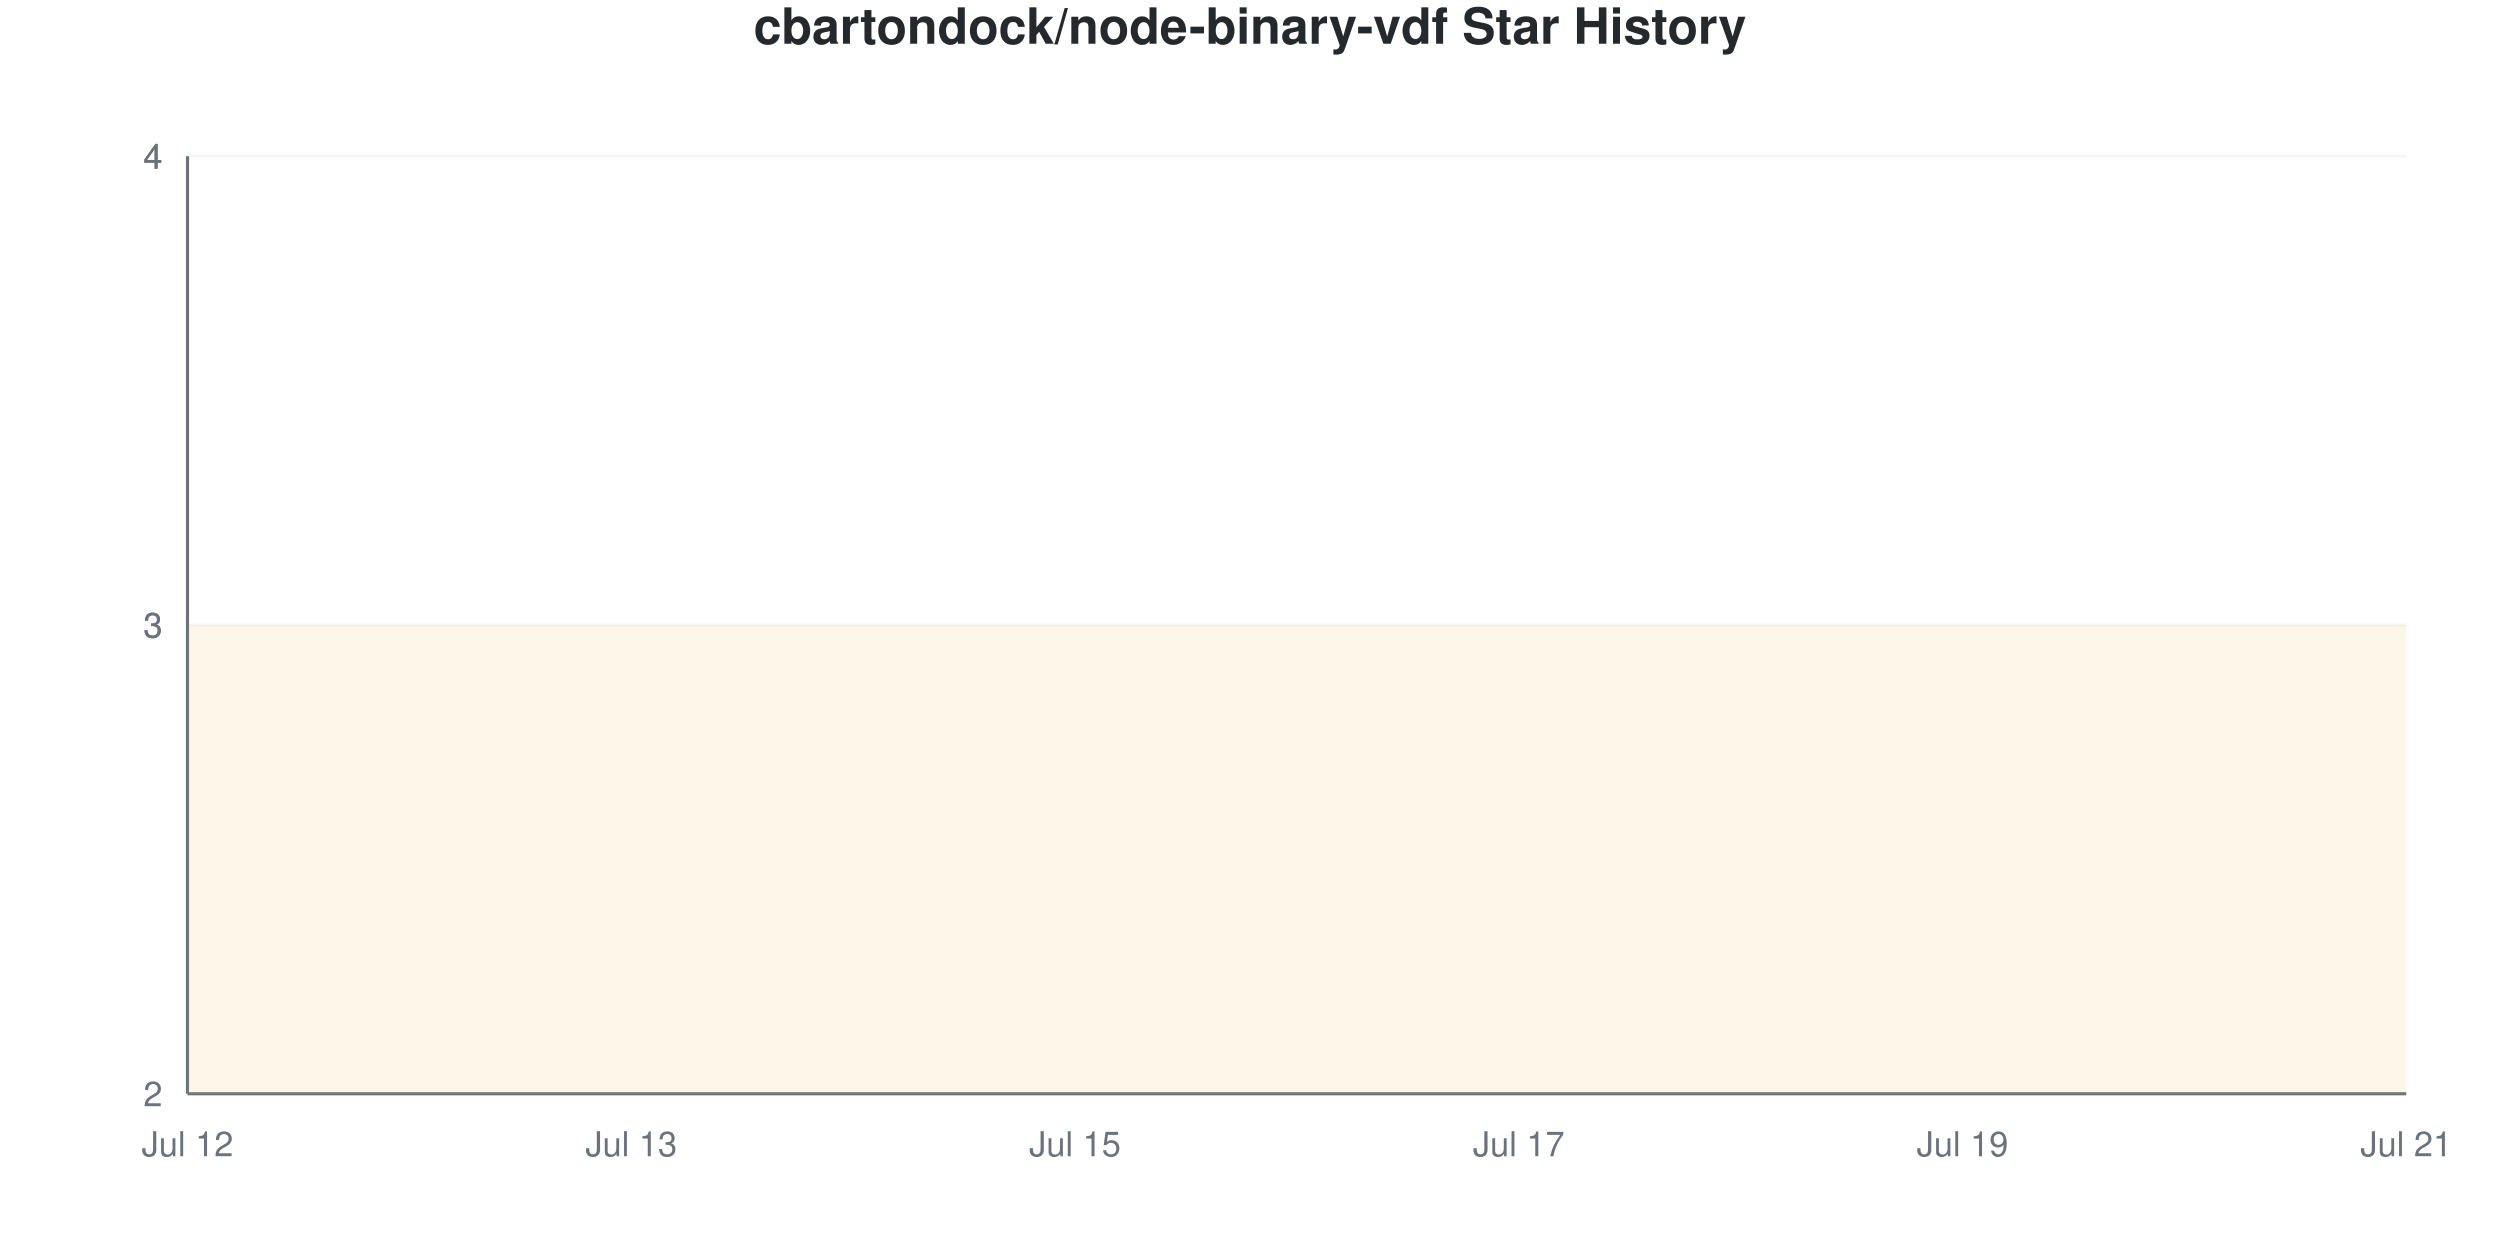
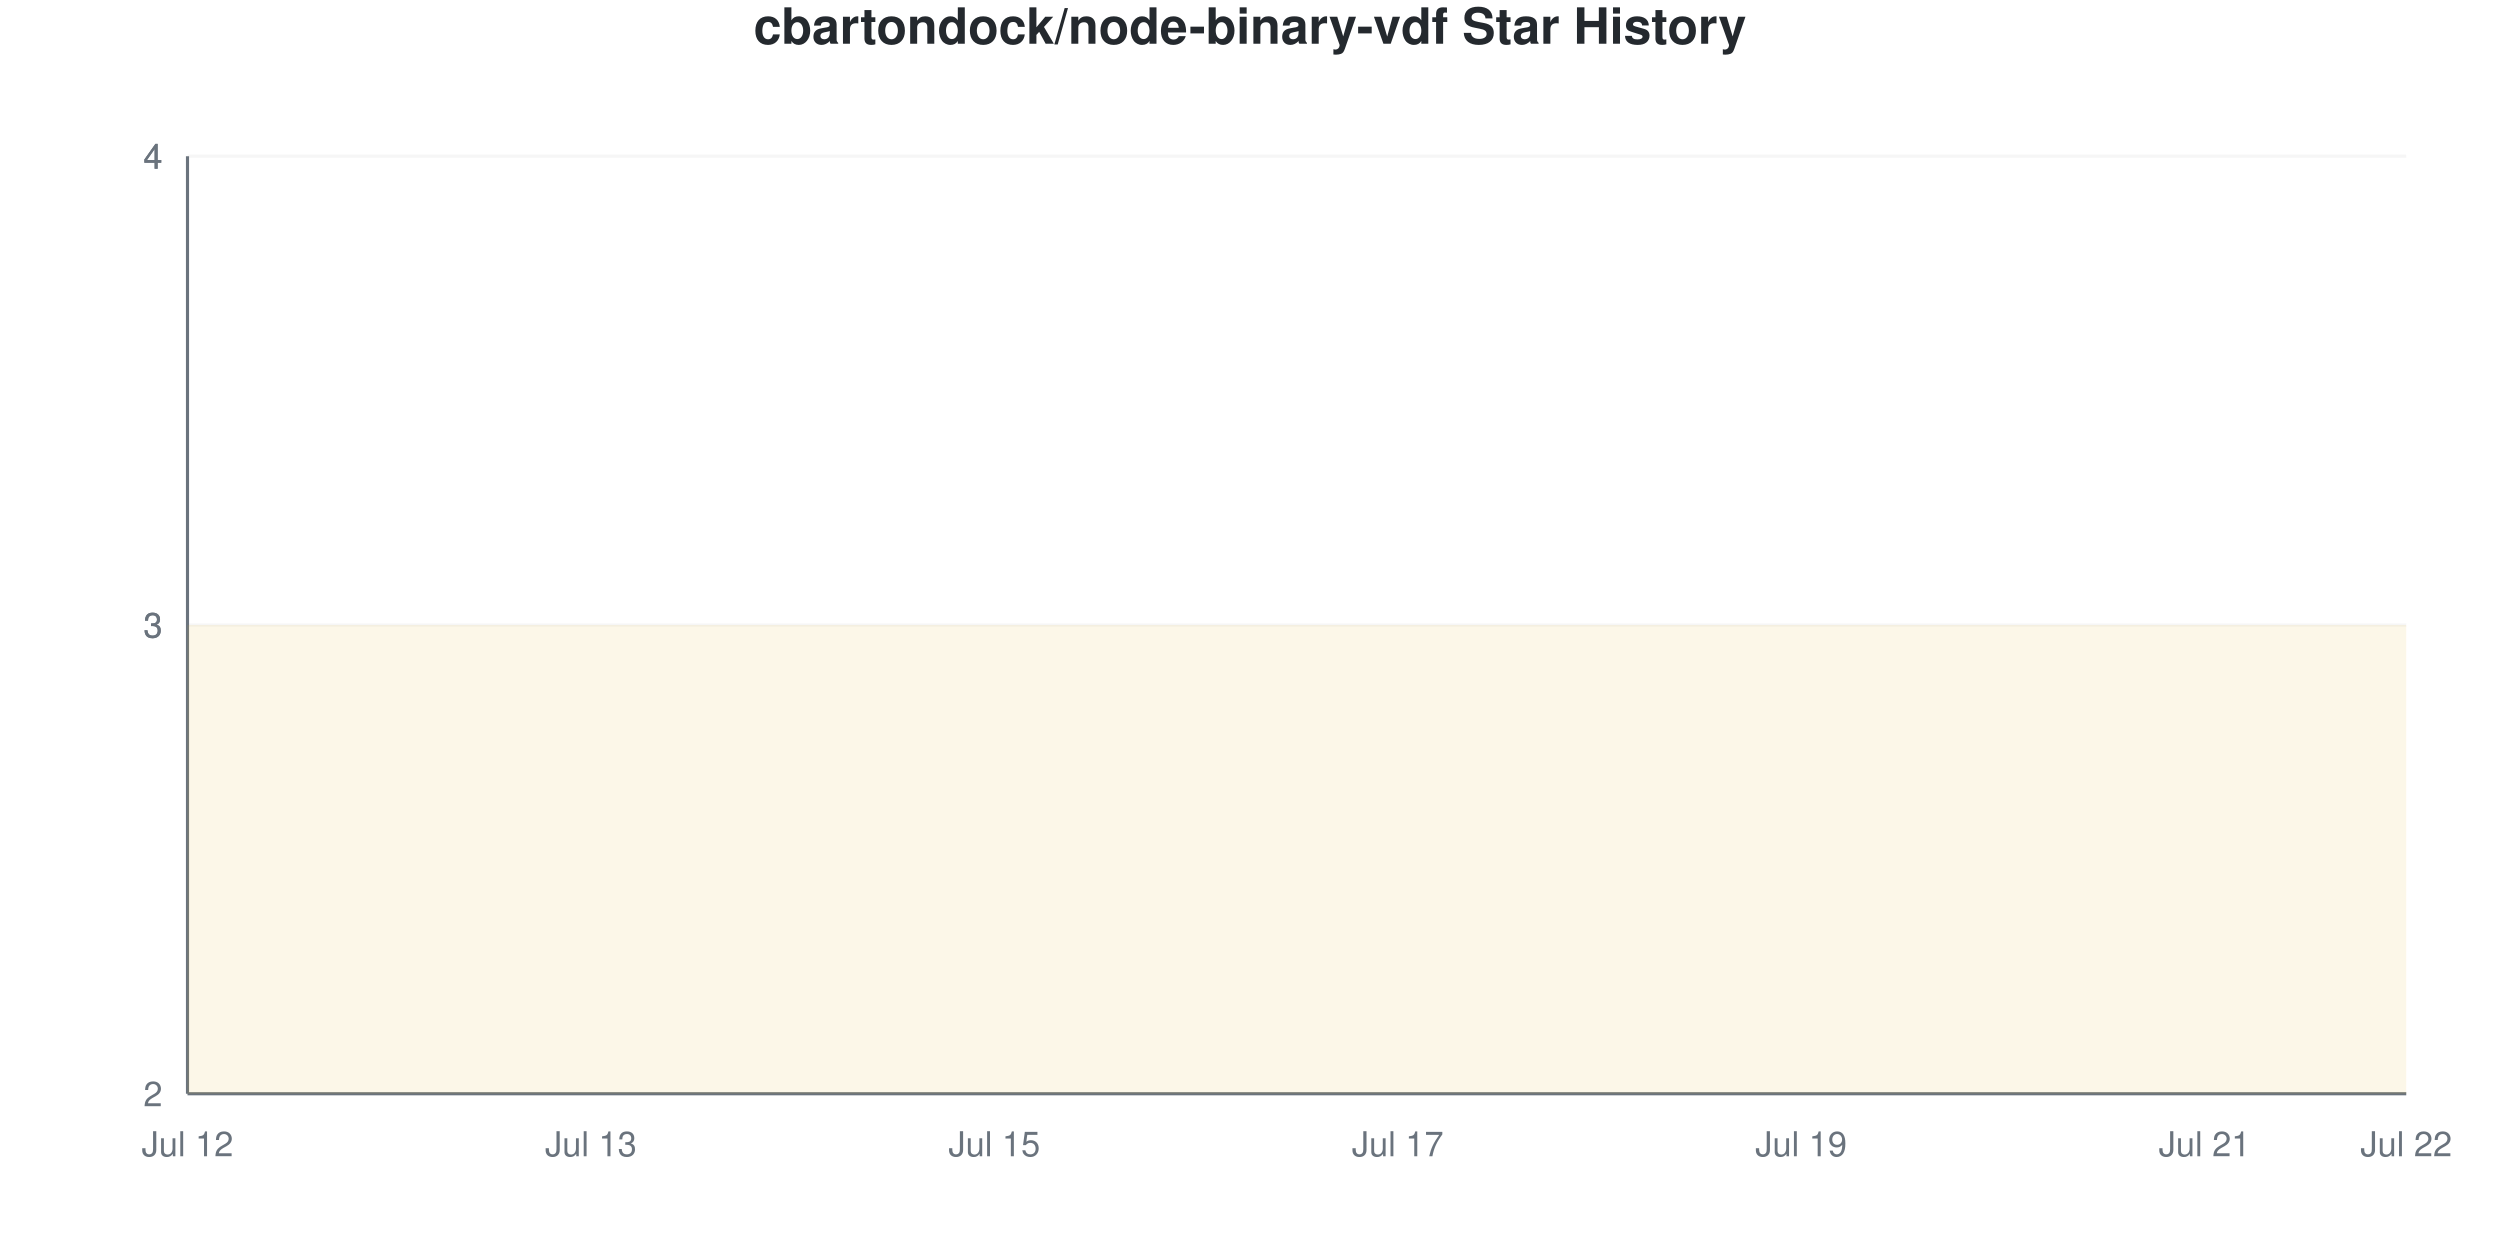
<svg xmlns="http://www.w3.org/2000/svg" viewBox="0 0 800 400" width="800" height="400">
  <style>
    @keyframes drawLine {
      to { stroke-dashoffset: 0; }
    }
    @keyframes fadeInPoint {
      from { opacity: 0; }
      to { opacity: 1; }
    }
    .data-line-0 {
      stroke-dasharray: 1290;
      stroke-dashoffset: 1290;
      animation: drawLine 2s ease-out forwards;
    }
    .data-point {
      opacity: 0;
      animation: fadeInPoint 0.5s ease-out forwards;
    }
    .chart-bg { fill: #fff; }
    .chart-text { fill: #24292e; }
    .chart-muted { fill: #6a737d; }
    .chart-grid { stroke: #eee; }
    .chart-axis { stroke: #6a737d; }
    @media (prefers-color-scheme: dark) {
      .chart-bg { fill: #0d1117; }
      .chart-text { fill: #e6edf3; }
      .chart-muted { fill: #8b949e; }
      .chart-grid { stroke: #21262d; }
      .chart-axis { stroke: #8b949e; }
    }
  </style>
  <rect width="800" height="400" class="chart-bg" />
  <text x="400" y="14" text-anchor="middle" class="chart-text" font-size="16" font-weight="bold" font-family="-apple-system, BlinkMacSystemFont, 'Segoe UI', Helvetica, Arial, sans-serif">cbartondock/node-binary-vdf Star History</text>
  <g class="grid">
    <line x1="60" y1="350" x2="770" y2="350" class="chart-grid" stroke-opacity="0.3" />
    <text x="52" y="354" text-anchor="end" class="chart-muted" font-size="11" font-family="-apple-system, BlinkMacSystemFont, 'Segoe UI', Helvetica, Arial, sans-serif">2</text>
    <line x1="60" y1="200" x2="770" y2="200" class="chart-grid" stroke-opacity="0.3" />
    <text x="52" y="204" text-anchor="end" class="chart-muted" font-size="11" font-family="-apple-system, BlinkMacSystemFont, 'Segoe UI', Helvetica, Arial, sans-serif">3</text>
    <line x1="60" y1="200" x2="770" y2="200" class="chart-grid" stroke-opacity="0.3" />
    <text x="52" y="204" text-anchor="end" class="chart-muted" font-size="11" font-family="-apple-system, BlinkMacSystemFont, 'Segoe UI', Helvetica, Arial, sans-serif">3</text>
    <line x1="60" y1="50" x2="770" y2="50" class="chart-grid" stroke-opacity="0.3" />
    <text x="52" y="54" text-anchor="end" class="chart-muted" font-size="11" font-family="-apple-system, BlinkMacSystemFont, 'Segoe UI', Helvetica, Arial, sans-serif">4</text>
    <line x1="60" y1="50" x2="770" y2="50" class="chart-grid" stroke-opacity="0.3" />
    <text x="52" y="54" text-anchor="end" class="chart-muted" font-size="11" font-family="-apple-system, BlinkMacSystemFont, 'Segoe UI', Helvetica, Arial, sans-serif">4</text>
  </g>
  <g class="milestones">
    
  </g>
  <g class="x-axis">
    <text x="60" y="370" text-anchor="middle" class="chart-muted" font-size="11" font-family="-apple-system, BlinkMacSystemFont, 'Segoe UI', Helvetica, Arial, sans-serif">Jul 12</text>
-     <text x="202" y="370" text-anchor="middle" class="chart-muted" font-size="11" font-family="-apple-system, BlinkMacSystemFont, 'Segoe UI', Helvetica, Arial, sans-serif">Jul 13</text>
-     <text x="344" y="370" text-anchor="middle" class="chart-muted" font-size="11" font-family="-apple-system, BlinkMacSystemFont, 'Segoe UI', Helvetica, Arial, sans-serif">Jul 15</text>
-     <text x="486" y="370" text-anchor="middle" class="chart-muted" font-size="11" font-family="-apple-system, BlinkMacSystemFont, 'Segoe UI', Helvetica, Arial, sans-serif">Jul 17</text>
-     <text x="628" y="370" text-anchor="middle" class="chart-muted" font-size="11" font-family="-apple-system, BlinkMacSystemFont, 'Segoe UI', Helvetica, Arial, sans-serif">Jul 19</text>
-     <text x="770" y="370" text-anchor="middle" class="chart-muted" font-size="11" font-family="-apple-system, BlinkMacSystemFont, 'Segoe UI', Helvetica, Arial, sans-serif">Jul 21</text>
+     <text x="189.091" y="370" text-anchor="middle" class="chart-muted" font-size="11" font-family="-apple-system, BlinkMacSystemFont, 'Segoe UI', Helvetica, Arial, sans-serif">Jul 13</text>
+     <text x="318.182" y="370" text-anchor="middle" class="chart-muted" font-size="11" font-family="-apple-system, BlinkMacSystemFont, 'Segoe UI', Helvetica, Arial, sans-serif">Jul 15</text>
+     <text x="447.273" y="370" text-anchor="middle" class="chart-muted" font-size="11" font-family="-apple-system, BlinkMacSystemFont, 'Segoe UI', Helvetica, Arial, sans-serif">Jul 17</text>
+     <text x="576.364" y="370" text-anchor="middle" class="chart-muted" font-size="11" font-family="-apple-system, BlinkMacSystemFont, 'Segoe UI', Helvetica, Arial, sans-serif">Jul 19</text>
+     <text x="705.455" y="370" text-anchor="middle" class="chart-muted" font-size="11" font-family="-apple-system, BlinkMacSystemFont, 'Segoe UI', Helvetica, Arial, sans-serif">Jul 21</text>
+     <text x="770" y="370" text-anchor="middle" class="chart-muted" font-size="11" font-family="-apple-system, BlinkMacSystemFont, 'Segoe UI', Helvetica, Arial, sans-serif">Jul 22</text>
  </g>
  <line x1="60" y1="50" x2="60" y2="350" class="chart-axis" stroke-width="1" />
  <line x1="60" y1="350" x2="770" y2="350" class="chart-axis" stroke-width="1" />
-   <path d="M60,350 L60,200 C83.667,200 107.333,200 131,200 C154.667,200 178.333,200 202,200 C225.667,200 249.333,200 273,200 C296.667,200 320.333,200 344,200 C367.667,200 391.333,200 415,200 C438.667,200 462.333,200 486,200 C509.667,200 533.333,200 557,200 C580.667,200 604.333,200 628,200 C651.667,200 675.333,200 699,200 C722.667,200 746.333,200 770,200 L770,350 L60,350 Z" fill="#dfb317" fill-opacity="0.1" />
-   <path d="M60,350 L60,200 C83.667,200 107.333,200 131,200 C154.667,200 178.333,200 202,200 C225.667,200 249.333,200 273,200 C296.667,200 320.333,200 344,200 C367.667,200 391.333,200 415,200 C438.667,200 462.333,200 486,200 C509.667,200 533.333,200 557,200 C580.667,200 604.333,200 628,200 C651.667,200 675.333,200 699,200 C722.667,200 746.333,200 770,200" fill="none" stroke="#dfb317" stroke-width="2.5" class="data-line-0" />
+   <path d="M60,350 L60,200 C81.515,200 103.03,200 124.545,200 C146.061,200 167.576,200 189.091,200 C210.606,200 232.121,200 253.636,200 C275.152,200 296.667,200 318.182,200 C339.697,200 361.212,200 382.727,200 C404.242,200 425.758,200 447.273,200 C468.788,200 490.303,200 511.818,200 C533.333,200 554.848,200 576.364,200 C597.879,200 619.394,200 640.909,200 C662.424,200 683.939,200 705.455,200 C726.97,200 748.485,200 770,200 L770,350 L60,350 Z" fill="#dfb317" fill-opacity="0.1" />
+   <path d="M60,350 L60,200 C81.515,200 103.03,200 124.545,200 C146.061,200 167.576,200 189.091,200 C210.606,200 232.121,200 253.636,200 C275.152,200 296.667,200 318.182,200 C339.697,200 361.212,200 382.727,200 C404.242,200 425.758,200 447.273,200 C468.788,200 490.303,200 511.818,200 C533.333,200 554.848,200 576.364,200 C597.879,200 619.394,200 640.909,200 C662.424,200 683.939,200 705.455,200 C726.97,200 748.485,200 770,200" fill="none" stroke="#dfb317" stroke-width="2.5" class="data-line-0" />
  <g class="points">
    <circle cx="60" cy="200" r="4" fill="#dfb317" class="data-point" style="animation-delay: 1.50s" />
-     <circle cx="131" cy="200" r="4" fill="#dfb317" class="data-point" style="animation-delay: 1.55s" />
-     <circle cx="202" cy="200" r="4" fill="#dfb317" class="data-point" style="animation-delay: 1.60s" />
-     <circle cx="273" cy="200" r="4" fill="#dfb317" class="data-point" style="animation-delay: 1.65s" />
-     <circle cx="344" cy="200" r="4" fill="#dfb317" class="data-point" style="animation-delay: 1.70s" />
-     <circle cx="415" cy="200" r="4" fill="#dfb317" class="data-point" style="animation-delay: 1.75s" />
-     <circle cx="486" cy="200" r="4" fill="#dfb317" class="data-point" style="animation-delay: 1.80s" />
-     <circle cx="557" cy="200" r="4" fill="#dfb317" class="data-point" style="animation-delay: 1.85s" />
-     <circle cx="628" cy="200" r="4" fill="#dfb317" class="data-point" style="animation-delay: 1.90s" />
-     <circle cx="699" cy="200" r="4" fill="#dfb317" class="data-point" style="animation-delay: 1.95s" />
-     <circle cx="770" cy="200" r="4" fill="#dfb317" class="data-point" style="animation-delay: 2.00s" />
+     <circle cx="124.545" cy="200" r="4" fill="#dfb317" class="data-point" style="animation-delay: 1.55s" />
+     <circle cx="189.091" cy="200" r="4" fill="#dfb317" class="data-point" style="animation-delay: 1.60s" />
+     <circle cx="253.636" cy="200" r="4" fill="#dfb317" class="data-point" style="animation-delay: 1.65s" />
+     <circle cx="318.182" cy="200" r="4" fill="#dfb317" class="data-point" style="animation-delay: 1.70s" />
+     <circle cx="382.727" cy="200" r="4" fill="#dfb317" class="data-point" style="animation-delay: 1.75s" />
+     <circle cx="447.273" cy="200" r="4" fill="#dfb317" class="data-point" style="animation-delay: 1.80s" />
+     <circle cx="511.818" cy="200" r="4" fill="#dfb317" class="data-point" style="animation-delay: 1.85s" />
+     <circle cx="576.364" cy="200" r="4" fill="#dfb317" class="data-point" style="animation-delay: 1.90s" />
+     <circle cx="640.909" cy="200" r="4" fill="#dfb317" class="data-point" style="animation-delay: 1.95s" />
+     <circle cx="705.455" cy="200" r="4" fill="#dfb317" class="data-point" style="animation-delay: 2.00s" />
+     <circle cx="770" cy="200" r="4" fill="#dfb317" class="data-point" style="animation-delay: 2.05s" />
  </g>
</svg>
